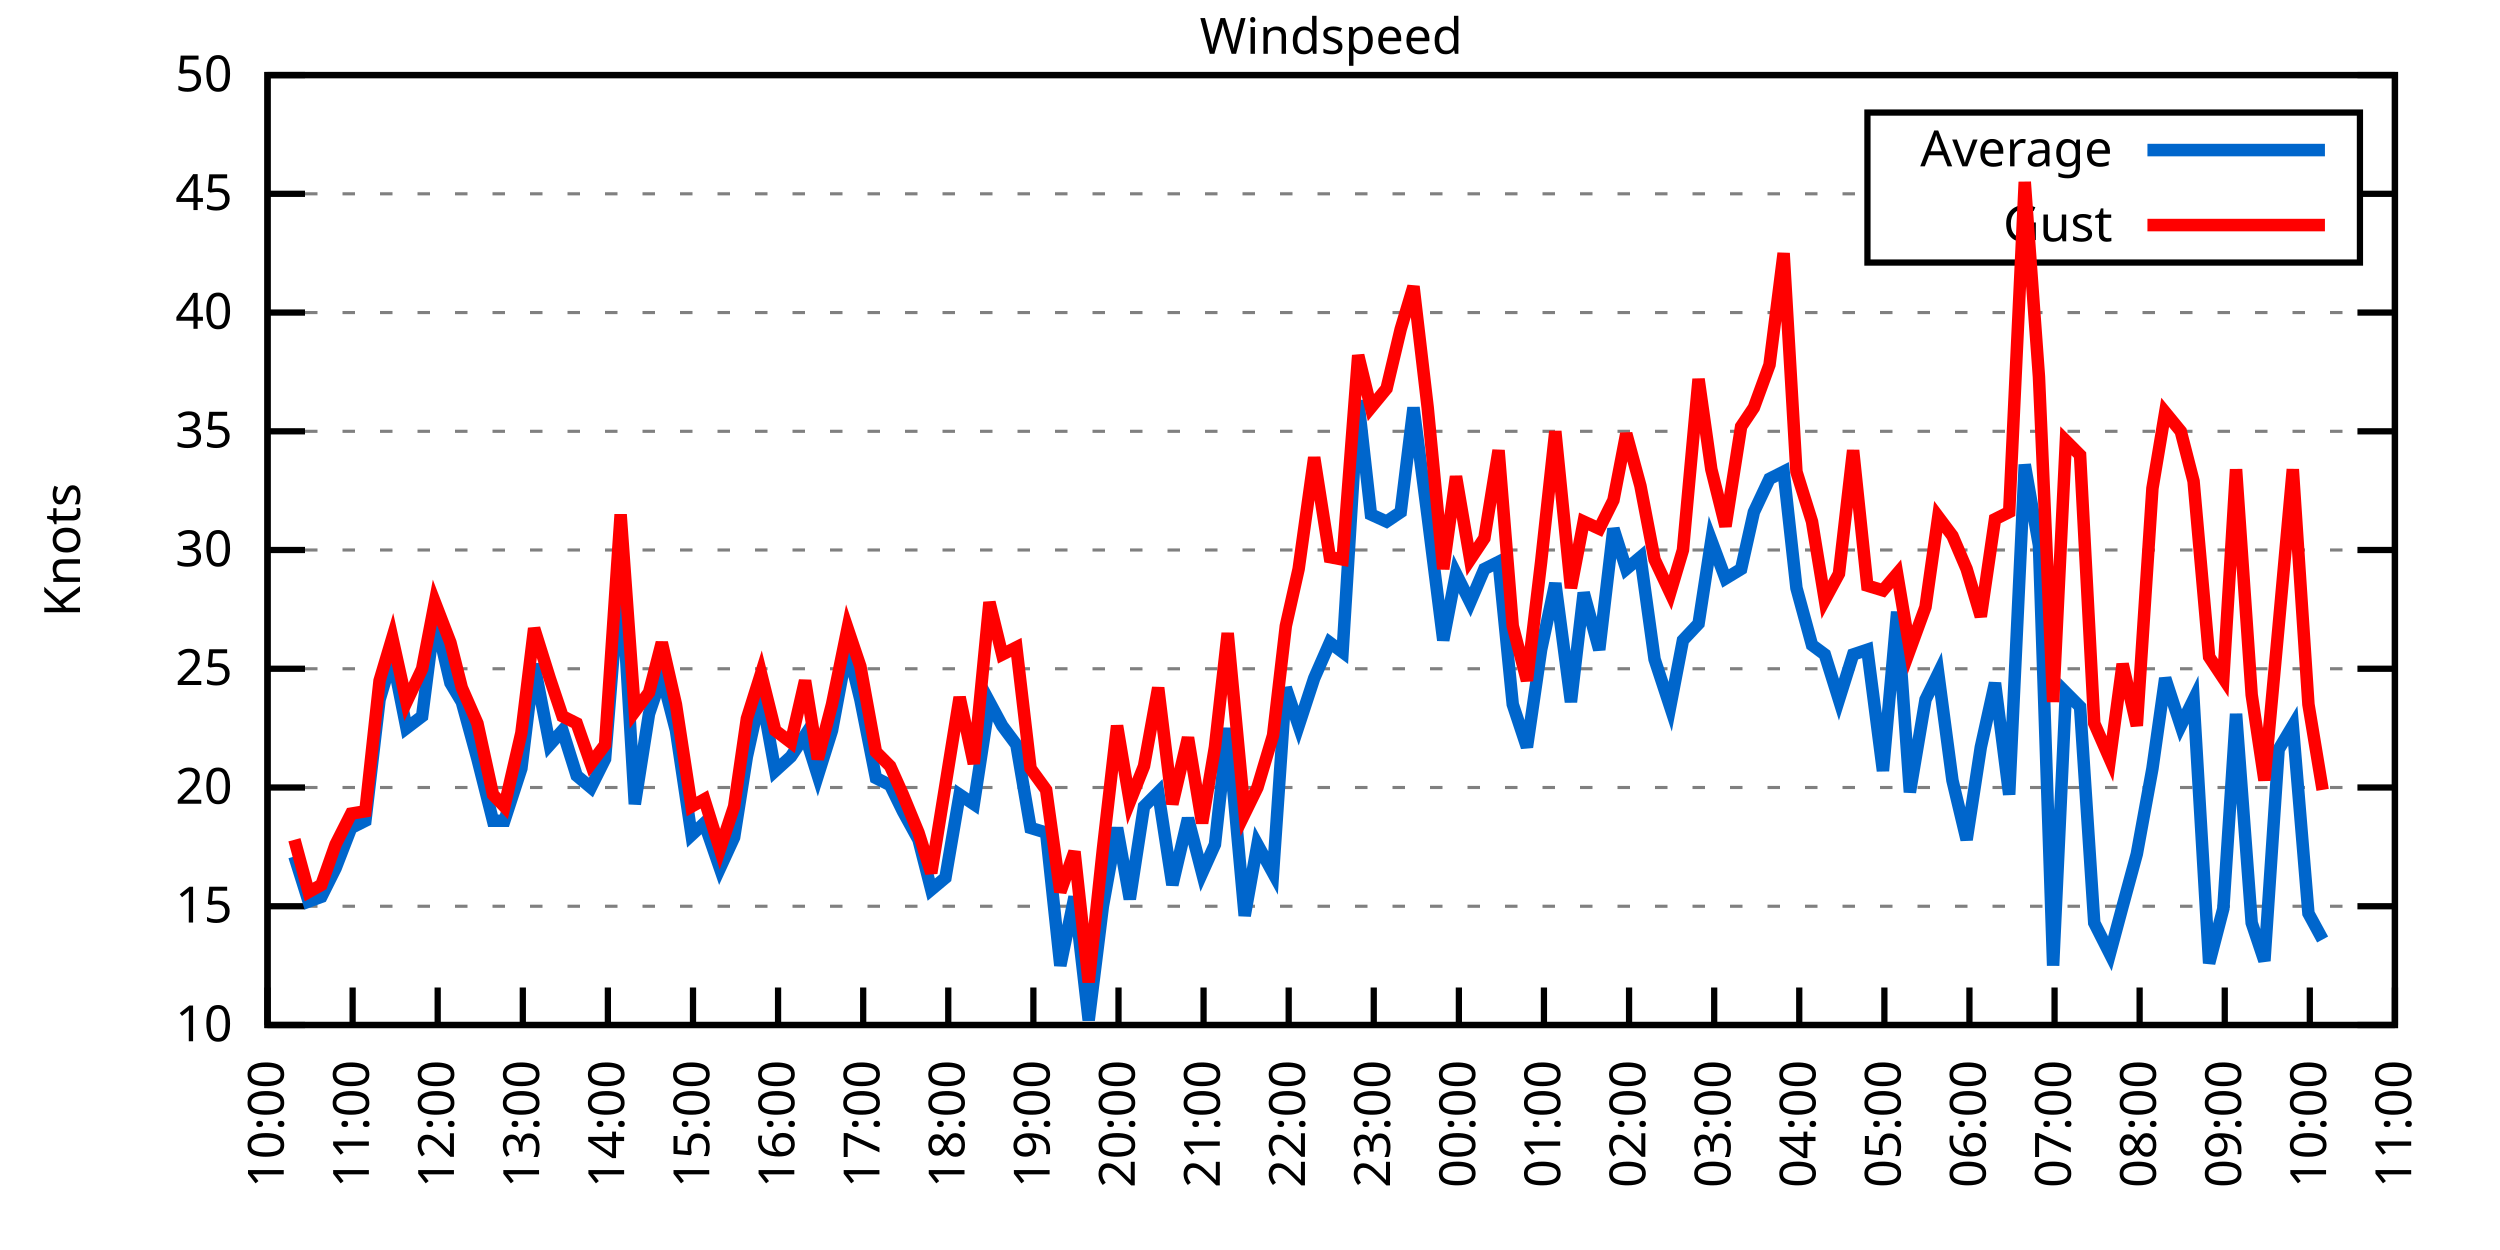
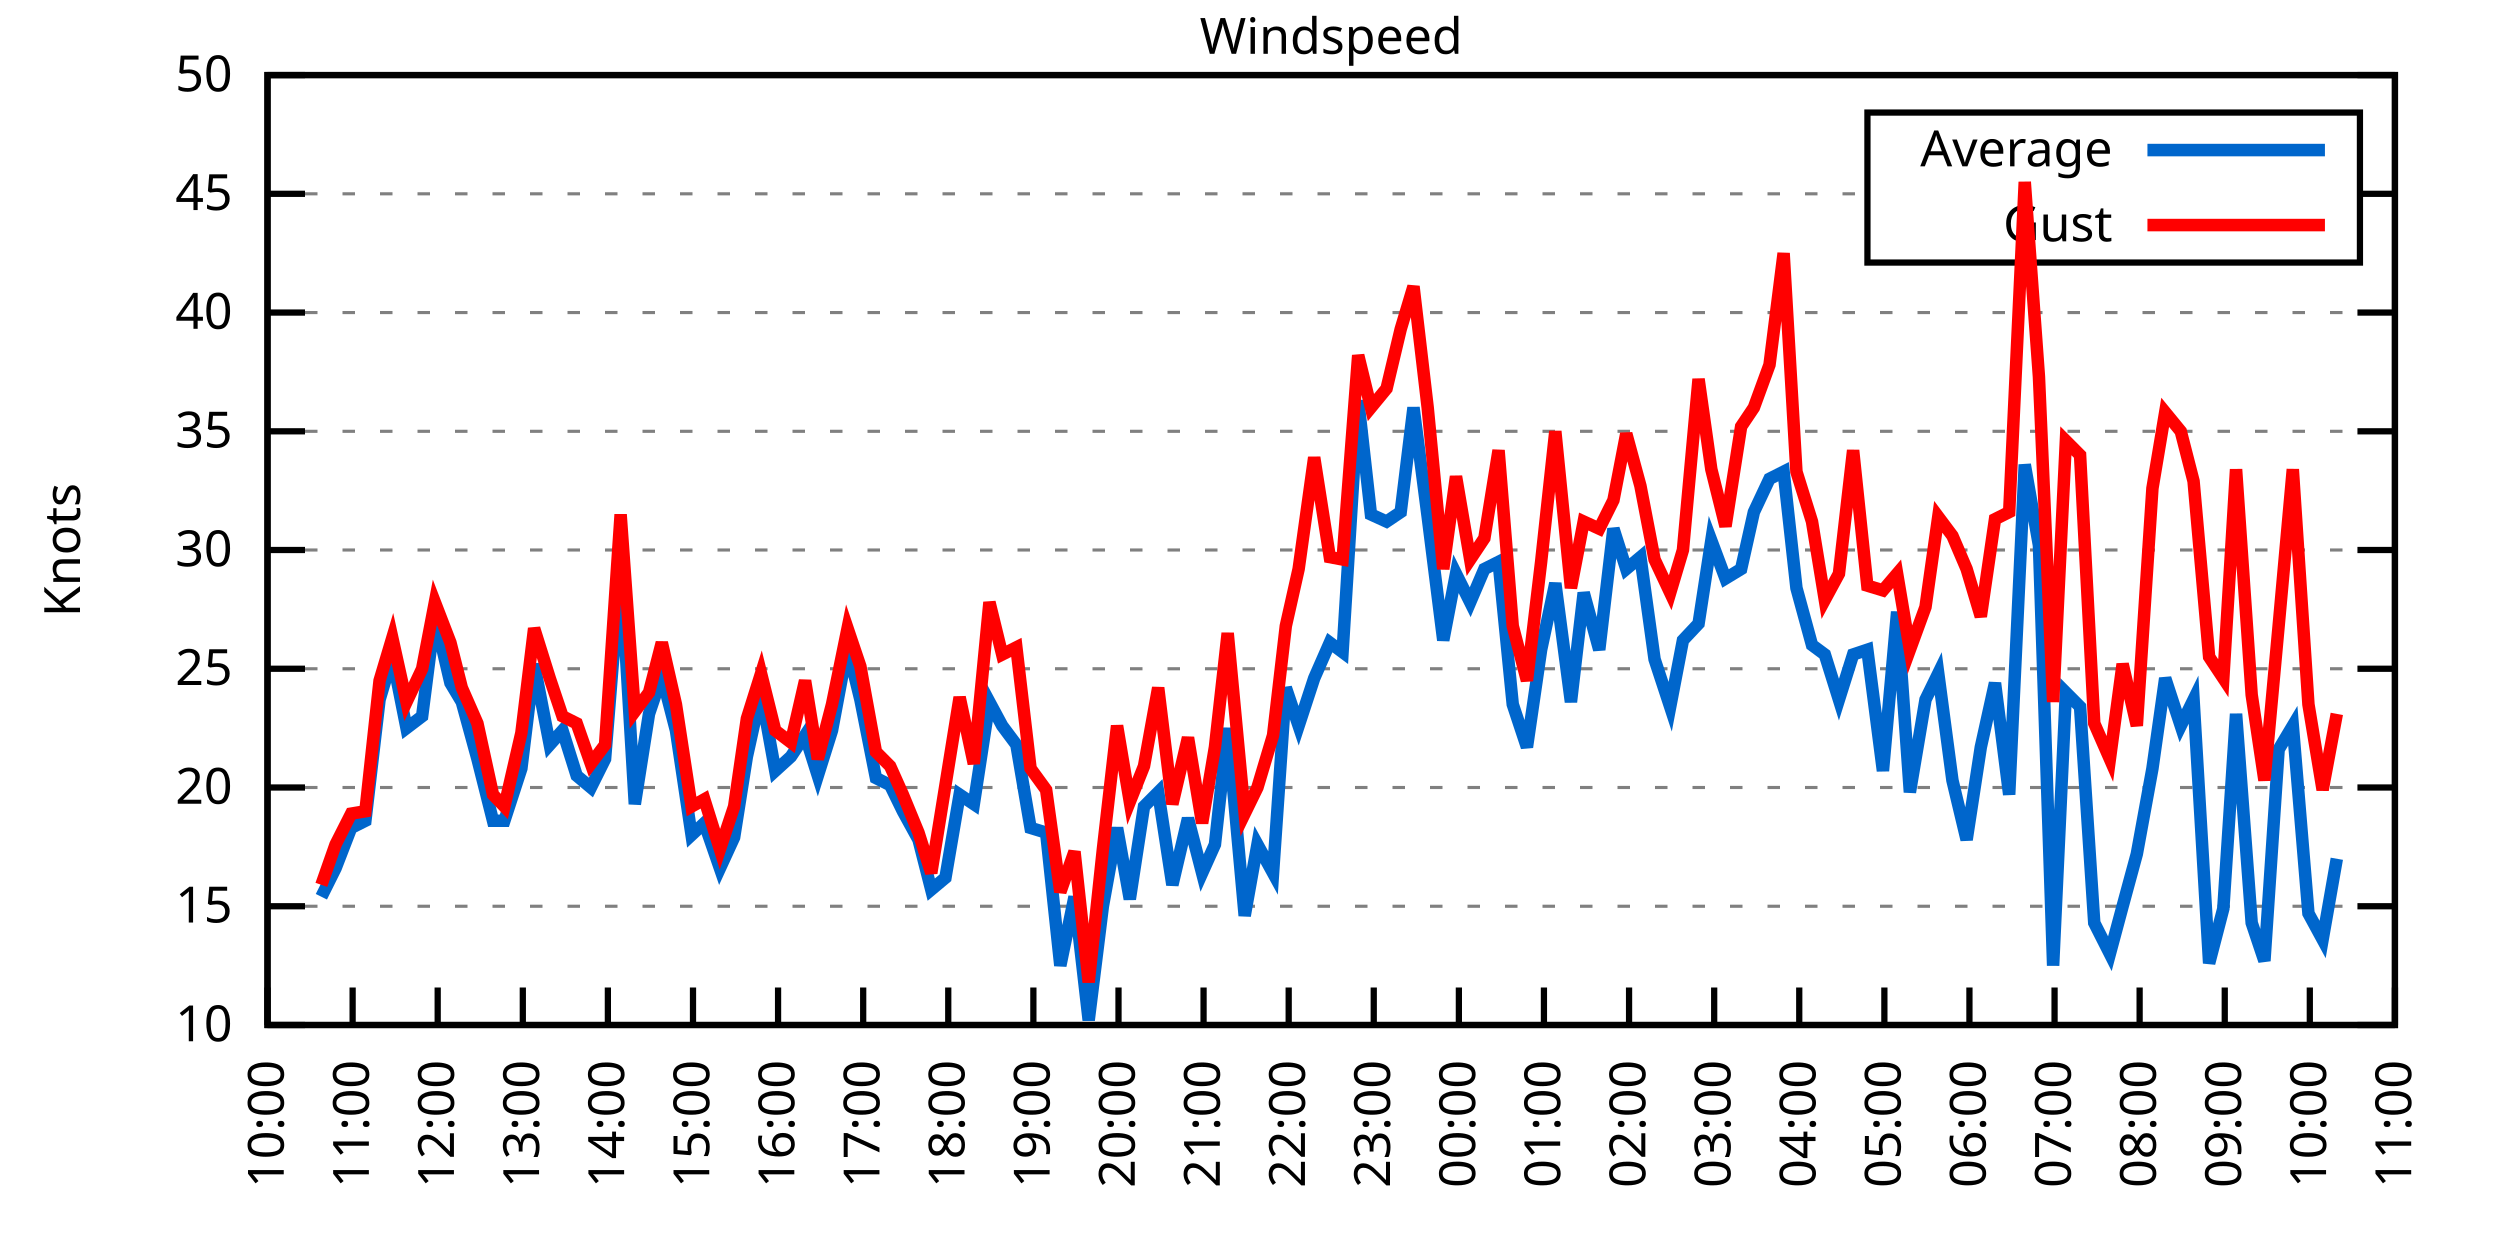
<svg xmlns="http://www.w3.org/2000/svg" xmlns:xlink="http://www.w3.org/1999/xlink" width="400" height="200" viewBox="0 0 400 200">
  <g id="gnuplot_canvas">
    <rect x="0" y="0" width="400" height="200" fill="none" />
    <defs>
      <circle id="gpDot" r="0.5" stroke-width="0.5" stroke="currentColor" />
      <path id="gpPt0" stroke-width="0.333" stroke="currentColor" d="M-1,0 h2 M0,-1 v2" />
      <path id="gpPt1" stroke-width="0.333" stroke="currentColor" d="M-1,-1 L1,1 M1,-1 L-1,1" />
      <path id="gpPt2" stroke-width="0.333" stroke="currentColor" d="M-1,0 L1,0 M0,-1 L0,1 M-1,-1 L1,1 M-1,1 L1,-1" />
      <rect id="gpPt3" stroke-width="0.333" stroke="currentColor" x="-1" y="-1" width="2" height="2" />
      <rect id="gpPt4" stroke-width="0.333" stroke="currentColor" fill="currentColor" x="-1" y="-1" width="2" height="2" />
      <circle id="gpPt5" stroke-width="0.333" stroke="currentColor" cx="0" cy="0" r="1" />
      <use xlink:href="#gpPt5" id="gpPt6" fill="currentColor" stroke="none" />
      <path id="gpPt7" stroke-width="0.333" stroke="currentColor" d="M0,-1.33 L-1.33,0.67 L1.33,0.67 z" />
      <use xlink:href="#gpPt7" id="gpPt8" fill="currentColor" stroke="none" />
      <use xlink:href="#gpPt7" id="gpPt9" stroke="currentColor" transform="rotate(180)" />
      <use xlink:href="#gpPt9" id="gpPt10" fill="currentColor" stroke="none" />
      <use xlink:href="#gpPt3" id="gpPt11" stroke="currentColor" transform="rotate(45)" />
      <use xlink:href="#gpPt11" id="gpPt12" fill="currentColor" stroke="none" />
      <path id="gpPt13" stroke-width="0.333" stroke="currentColor" d="M0,1.330 L1.265,0.411 L0.782,-1.067 L-0.782,-1.076 L-1.265,0.411 z" />
      <use xlink:href="#gpPt13" id="gpPt14" fill="currentColor" stroke="none" />
      <filter id="textbox" filterUnits="objectBoundingBox" x="0" y="0" height="1" width="1">
        <feFlood flood-color="white" flood-opacity="1" result="bgnd" />
        <feComposite in="SourceGraphic" in2="bgnd" operator="atop" />
      </filter>
      <filter id="greybox" filterUnits="objectBoundingBox" x="0" y="0" height="1" width="1">
        <feFlood flood-color="lightgrey" flood-opacity="1" result="grey" />
        <feComposite in="SourceGraphic" in2="grey" operator="atop" />
      </filter>
    </defs>
    <g fill="none" color="white" stroke="currentColor" stroke-width="1.00" stroke-linecap="butt" stroke-linejoin="miter">
</g>
    <g fill="none" color="black" stroke="currentColor" stroke-width="1.00" stroke-linecap="butt" stroke-linejoin="miter">
      <g stroke="none" shape-rendering="crispEdges">
        <polygon fill="rgb(255, 255, 255)" points="42.80,164.00 383.18,164.00 383.18,12.02 42.80,12.02 " />
      </g>
    </g>
    <g fill="none" color="black" stroke="currentColor" stroke-width="1.00" stroke-linecap="butt" stroke-linejoin="miter">
</g>
    <g fill="none" color="black" stroke="black" stroke-width="0.50" stroke-linecap="butt" stroke-linejoin="miter">
</g>
    <g fill="none" color="gray" stroke="currentColor" stroke-width="0.50" stroke-linecap="butt" stroke-linejoin="miter">
      <path stroke="gray" stroke-dasharray="2,4" class="gridline" d="M42.80,164.00 L383.19,164.00  " />
    </g>
    <g fill="none" color="gray" stroke="gray" stroke-width="1.00" stroke-linecap="butt" stroke-linejoin="miter">
</g>
    <g fill="none" color="black" stroke="currentColor" stroke-width="1.00" stroke-linecap="butt" stroke-linejoin="miter">
      <path stroke="black" d="M42.80,164.00 L48.80,164.00 M383.19,164.00 L377.19,164.00  " />
      <g transform="translate(37.20,166.60)" stroke="none" fill="black" font-family="Sans" font-size="8.00" text-anchor="end">
        <text>
          <tspan font-family="Sans"> 10</tspan>
        </text>
      </g>
    </g>
    <g fill="none" color="black" stroke="currentColor" stroke-width="1.00" stroke-linecap="butt" stroke-linejoin="miter">
</g>
    <g fill="none" color="black" stroke="black" stroke-width="0.50" stroke-linecap="butt" stroke-linejoin="miter">
</g>
    <g fill="none" color="gray" stroke="currentColor" stroke-width="0.50" stroke-linecap="butt" stroke-linejoin="miter">
      <path stroke="gray" stroke-dasharray="2,4" class="gridline" d="M42.80,145.00 L383.19,145.00  " />
    </g>
    <g fill="none" color="gray" stroke="gray" stroke-width="1.00" stroke-linecap="butt" stroke-linejoin="miter">
</g>
    <g fill="none" color="black" stroke="currentColor" stroke-width="1.00" stroke-linecap="butt" stroke-linejoin="miter">
      <path stroke="black" d="M42.80,145.00 L48.80,145.00 M383.19,145.00 L377.19,145.00  " />
      <g transform="translate(37.20,147.60)" stroke="none" fill="black" font-family="Sans" font-size="8.00" text-anchor="end">
        <text>
          <tspan font-family="Sans"> 15</tspan>
        </text>
      </g>
    </g>
    <g fill="none" color="black" stroke="currentColor" stroke-width="1.00" stroke-linecap="butt" stroke-linejoin="miter">
</g>
    <g fill="none" color="black" stroke="black" stroke-width="0.50" stroke-linecap="butt" stroke-linejoin="miter">
</g>
    <g fill="none" color="gray" stroke="currentColor" stroke-width="0.50" stroke-linecap="butt" stroke-linejoin="miter">
      <path stroke="gray" stroke-dasharray="2,4" class="gridline" d="M42.80,126.00 L383.19,126.00  " />
    </g>
    <g fill="none" color="gray" stroke="gray" stroke-width="1.00" stroke-linecap="butt" stroke-linejoin="miter">
</g>
    <g fill="none" color="black" stroke="currentColor" stroke-width="1.00" stroke-linecap="butt" stroke-linejoin="miter">
      <path stroke="black" d="M42.80,126.00 L48.80,126.00 M383.19,126.00 L377.19,126.00  " />
      <g transform="translate(37.20,128.60)" stroke="none" fill="black" font-family="Sans" font-size="8.00" text-anchor="end">
        <text>
          <tspan font-family="Sans"> 20</tspan>
        </text>
      </g>
    </g>
    <g fill="none" color="black" stroke="currentColor" stroke-width="1.00" stroke-linecap="butt" stroke-linejoin="miter">
</g>
    <g fill="none" color="black" stroke="black" stroke-width="0.50" stroke-linecap="butt" stroke-linejoin="miter">
</g>
    <g fill="none" color="gray" stroke="currentColor" stroke-width="0.50" stroke-linecap="butt" stroke-linejoin="miter">
      <path stroke="gray" stroke-dasharray="2,4" class="gridline" d="M42.80,107.00 L383.19,107.00  " />
    </g>
    <g fill="none" color="gray" stroke="gray" stroke-width="1.00" stroke-linecap="butt" stroke-linejoin="miter">
</g>
    <g fill="none" color="black" stroke="currentColor" stroke-width="1.00" stroke-linecap="butt" stroke-linejoin="miter">
      <path stroke="black" d="M42.80,107.00 L48.80,107.00 M383.19,107.00 L377.19,107.00  " />
      <g transform="translate(37.20,109.60)" stroke="none" fill="black" font-family="Sans" font-size="8.00" text-anchor="end">
        <text>
          <tspan font-family="Sans"> 25</tspan>
        </text>
      </g>
    </g>
    <g fill="none" color="black" stroke="currentColor" stroke-width="1.00" stroke-linecap="butt" stroke-linejoin="miter">
</g>
    <g fill="none" color="black" stroke="black" stroke-width="0.50" stroke-linecap="butt" stroke-linejoin="miter">
</g>
    <g fill="none" color="gray" stroke="currentColor" stroke-width="0.50" stroke-linecap="butt" stroke-linejoin="miter">
      <path stroke="gray" stroke-dasharray="2,4" class="gridline" d="M42.80,88.00 L383.19,88.00  " />
    </g>
    <g fill="none" color="gray" stroke="gray" stroke-width="1.00" stroke-linecap="butt" stroke-linejoin="miter">
</g>
    <g fill="none" color="black" stroke="currentColor" stroke-width="1.00" stroke-linecap="butt" stroke-linejoin="miter">
      <path stroke="black" d="M42.80,88.00 L48.80,88.00 M383.19,88.00 L377.19,88.00  " />
      <g transform="translate(37.20,90.60)" stroke="none" fill="black" font-family="Sans" font-size="8.00" text-anchor="end">
        <text>
          <tspan font-family="Sans"> 30</tspan>
        </text>
      </g>
    </g>
    <g fill="none" color="black" stroke="currentColor" stroke-width="1.00" stroke-linecap="butt" stroke-linejoin="miter">
</g>
    <g fill="none" color="black" stroke="black" stroke-width="0.50" stroke-linecap="butt" stroke-linejoin="miter">
</g>
    <g fill="none" color="gray" stroke="currentColor" stroke-width="0.50" stroke-linecap="butt" stroke-linejoin="miter">
      <path stroke="gray" stroke-dasharray="2,4" class="gridline" d="M42.80,69.01 L383.19,69.01  " />
    </g>
    <g fill="none" color="gray" stroke="gray" stroke-width="1.00" stroke-linecap="butt" stroke-linejoin="miter">
</g>
    <g fill="none" color="black" stroke="currentColor" stroke-width="1.00" stroke-linecap="butt" stroke-linejoin="miter">
      <path stroke="black" d="M42.80,69.01 L48.80,69.01 M383.19,69.01 L377.19,69.01  " />
      <g transform="translate(37.20,71.61)" stroke="none" fill="black" font-family="Sans" font-size="8.00" text-anchor="end">
        <text>
          <tspan font-family="Sans"> 35</tspan>
        </text>
      </g>
    </g>
    <g fill="none" color="black" stroke="currentColor" stroke-width="1.00" stroke-linecap="butt" stroke-linejoin="miter">
</g>
    <g fill="none" color="black" stroke="black" stroke-width="0.50" stroke-linecap="butt" stroke-linejoin="miter">
</g>
    <g fill="none" color="gray" stroke="currentColor" stroke-width="0.50" stroke-linecap="butt" stroke-linejoin="miter">
      <path stroke="gray" stroke-dasharray="2,4" class="gridline" d="M42.80,50.01 L383.19,50.01  " />
    </g>
    <g fill="none" color="gray" stroke="gray" stroke-width="1.00" stroke-linecap="butt" stroke-linejoin="miter">
</g>
    <g fill="none" color="black" stroke="currentColor" stroke-width="1.00" stroke-linecap="butt" stroke-linejoin="miter">
      <path stroke="black" d="M42.80,50.01 L48.80,50.01 M383.19,50.01 L377.19,50.01  " />
      <g transform="translate(37.20,52.61)" stroke="none" fill="black" font-family="Sans" font-size="8.00" text-anchor="end">
        <text>
          <tspan font-family="Sans"> 40</tspan>
        </text>
      </g>
    </g>
    <g fill="none" color="black" stroke="currentColor" stroke-width="1.00" stroke-linecap="butt" stroke-linejoin="miter">
</g>
    <g fill="none" color="black" stroke="black" stroke-width="0.50" stroke-linecap="butt" stroke-linejoin="miter">
</g>
    <g fill="none" color="gray" stroke="currentColor" stroke-width="0.50" stroke-linecap="butt" stroke-linejoin="miter">
      <path stroke="gray" stroke-dasharray="2,4" class="gridline" d="M42.80,31.01 L298.79,31.01 M377.59,31.01 L383.19,31.01  " />
    </g>
    <g fill="none" color="gray" stroke="gray" stroke-width="1.00" stroke-linecap="butt" stroke-linejoin="miter">
</g>
    <g fill="none" color="black" stroke="currentColor" stroke-width="1.00" stroke-linecap="butt" stroke-linejoin="miter">
      <path stroke="black" d="M42.80,31.01 L48.80,31.01 M383.19,31.01 L377.19,31.01  " />
      <g transform="translate(37.20,33.61)" stroke="none" fill="black" font-family="Sans" font-size="8.00" text-anchor="end">
        <text>
          <tspan font-family="Sans"> 45</tspan>
        </text>
      </g>
    </g>
    <g fill="none" color="black" stroke="currentColor" stroke-width="1.00" stroke-linecap="butt" stroke-linejoin="miter">
</g>
    <g fill="none" color="black" stroke="black" stroke-width="0.50" stroke-linecap="butt" stroke-linejoin="miter">
</g>
    <g fill="none" color="gray" stroke="currentColor" stroke-width="0.50" stroke-linecap="butt" stroke-linejoin="miter">
      <path stroke="gray" stroke-dasharray="2,4" class="gridline" d="M42.80,12.01 L383.19,12.01  " />
    </g>
    <g fill="none" color="gray" stroke="gray" stroke-width="1.00" stroke-linecap="butt" stroke-linejoin="miter">
</g>
    <g fill="none" color="black" stroke="currentColor" stroke-width="1.00" stroke-linecap="butt" stroke-linejoin="miter">
      <path stroke="black" d="M42.80,12.01 L48.80,12.01 M383.19,12.01 L377.19,12.01  " />
      <g transform="translate(37.20,14.61)" stroke="none" fill="black" font-family="Sans" font-size="8.00" text-anchor="end">
        <text>
          <tspan font-family="Sans"> 50</tspan>
        </text>
      </g>
    </g>
    <g fill="none" color="black" stroke="currentColor" stroke-width="1.00" stroke-linecap="butt" stroke-linejoin="miter">
      <path stroke="black" d="M42.80,164.00 L42.80,158.00  " />
      <g transform="translate(45.40,169.60) rotate(270.00)" stroke="none" fill="black" font-family="Sans" font-size="8.00" text-anchor="end">
        <text>
          <tspan font-family="Sans">10:00</tspan>
        </text>
      </g>
    </g>
    <g fill="none" color="black" stroke="currentColor" stroke-width="1.00" stroke-linecap="butt" stroke-linejoin="miter">
      <path stroke="black" d="M56.42,164.00 L56.42,158.00  " />
      <g transform="translate(59.02,169.60) rotate(270.00)" stroke="none" fill="black" font-family="Sans" font-size="8.00" text-anchor="end">
        <text>
          <tspan font-family="Sans">11:00</tspan>
        </text>
      </g>
    </g>
    <g fill="none" color="black" stroke="currentColor" stroke-width="1.00" stroke-linecap="butt" stroke-linejoin="miter">
      <path stroke="black" d="M70.03,164.00 L70.03,158.00  " />
      <g transform="translate(72.63,169.60) rotate(270.00)" stroke="none" fill="black" font-family="Sans" font-size="8.00" text-anchor="end">
        <text>
          <tspan font-family="Sans">12:00</tspan>
        </text>
      </g>
    </g>
    <g fill="none" color="black" stroke="currentColor" stroke-width="1.00" stroke-linecap="butt" stroke-linejoin="miter">
      <path stroke="black" d="M83.65,164.00 L83.65,158.00  " />
      <g transform="translate(86.25,169.60) rotate(270.00)" stroke="none" fill="black" font-family="Sans" font-size="8.00" text-anchor="end">
        <text>
          <tspan font-family="Sans">13:00</tspan>
        </text>
      </g>
    </g>
    <g fill="none" color="black" stroke="currentColor" stroke-width="1.00" stroke-linecap="butt" stroke-linejoin="miter">
      <path stroke="black" d="M97.26,164.00 L97.26,158.00  " />
      <g transform="translate(99.86,169.60) rotate(270.00)" stroke="none" fill="black" font-family="Sans" font-size="8.00" text-anchor="end">
        <text>
          <tspan font-family="Sans">14:00</tspan>
        </text>
      </g>
    </g>
    <g fill="none" color="black" stroke="currentColor" stroke-width="1.00" stroke-linecap="butt" stroke-linejoin="miter">
      <path stroke="black" d="M110.88,164.00 L110.88,158.00  " />
      <g transform="translate(113.48,169.60) rotate(270.00)" stroke="none" fill="black" font-family="Sans" font-size="8.00" text-anchor="end">
        <text>
          <tspan font-family="Sans">15:00</tspan>
        </text>
      </g>
    </g>
    <g fill="none" color="black" stroke="currentColor" stroke-width="1.00" stroke-linecap="butt" stroke-linejoin="miter">
      <path stroke="black" d="M124.49,164.00 L124.49,158.00  " />
      <g transform="translate(127.09,169.60) rotate(270.00)" stroke="none" fill="black" font-family="Sans" font-size="8.00" text-anchor="end">
        <text>
          <tspan font-family="Sans">16:00</tspan>
        </text>
      </g>
    </g>
    <g fill="none" color="black" stroke="currentColor" stroke-width="1.00" stroke-linecap="butt" stroke-linejoin="miter">
      <path stroke="black" d="M138.11,164.00 L138.11,158.00  " />
      <g transform="translate(140.71,169.60) rotate(270.00)" stroke="none" fill="black" font-family="Sans" font-size="8.00" text-anchor="end">
        <text>
          <tspan font-family="Sans">17:00</tspan>
        </text>
      </g>
    </g>
    <g fill="none" color="black" stroke="currentColor" stroke-width="1.00" stroke-linecap="butt" stroke-linejoin="miter">
      <path stroke="black" d="M151.72,164.00 L151.72,158.00  " />
      <g transform="translate(154.32,169.60) rotate(270.00)" stroke="none" fill="black" font-family="Sans" font-size="8.00" text-anchor="end">
        <text>
          <tspan font-family="Sans">18:00</tspan>
        </text>
      </g>
    </g>
    <g fill="none" color="black" stroke="currentColor" stroke-width="1.00" stroke-linecap="butt" stroke-linejoin="miter">
      <path stroke="black" d="M165.34,164.00 L165.34,158.00  " />
      <g transform="translate(167.94,169.60) rotate(270.00)" stroke="none" fill="black" font-family="Sans" font-size="8.00" text-anchor="end">
        <text>
          <tspan font-family="Sans">19:00</tspan>
        </text>
      </g>
    </g>
    <g fill="none" color="black" stroke="currentColor" stroke-width="1.00" stroke-linecap="butt" stroke-linejoin="miter">
      <path stroke="black" d="M178.96,164.00 L178.96,158.00  " />
      <g transform="translate(181.56,169.60) rotate(270.00)" stroke="none" fill="black" font-family="Sans" font-size="8.00" text-anchor="end">
        <text>
          <tspan font-family="Sans">20:00</tspan>
        </text>
      </g>
    </g>
    <g fill="none" color="black" stroke="currentColor" stroke-width="1.00" stroke-linecap="butt" stroke-linejoin="miter">
      <path stroke="black" d="M192.57,164.00 L192.57,158.00  " />
      <g transform="translate(195.17,169.60) rotate(270.00)" stroke="none" fill="black" font-family="Sans" font-size="8.00" text-anchor="end">
        <text>
          <tspan font-family="Sans">21:00</tspan>
        </text>
      </g>
    </g>
    <g fill="none" color="black" stroke="currentColor" stroke-width="1.00" stroke-linecap="butt" stroke-linejoin="miter">
      <path stroke="black" d="M206.19,164.00 L206.19,158.00  " />
      <g transform="translate(208.79,169.60) rotate(270.00)" stroke="none" fill="black" font-family="Sans" font-size="8.00" text-anchor="end">
        <text>
          <tspan font-family="Sans">22:00</tspan>
        </text>
      </g>
    </g>
    <g fill="none" color="black" stroke="currentColor" stroke-width="1.00" stroke-linecap="butt" stroke-linejoin="miter">
      <path stroke="black" d="M219.80,164.00 L219.80,158.00  " />
      <g transform="translate(222.40,169.60) rotate(270.00)" stroke="none" fill="black" font-family="Sans" font-size="8.00" text-anchor="end">
        <text>
          <tspan font-family="Sans">23:00</tspan>
        </text>
      </g>
    </g>
    <g fill="none" color="black" stroke="currentColor" stroke-width="1.00" stroke-linecap="butt" stroke-linejoin="miter">
      <path stroke="black" d="M233.42,164.00 L233.42,158.00  " />
      <g transform="translate(236.02,169.60) rotate(270.00)" stroke="none" fill="black" font-family="Sans" font-size="8.00" text-anchor="end">
        <text>
          <tspan font-family="Sans">00:00</tspan>
        </text>
      </g>
    </g>
    <g fill="none" color="black" stroke="currentColor" stroke-width="1.00" stroke-linecap="butt" stroke-linejoin="miter">
      <path stroke="black" d="M247.03,164.00 L247.03,158.00  " />
      <g transform="translate(249.63,169.60) rotate(270.00)" stroke="none" fill="black" font-family="Sans" font-size="8.00" text-anchor="end">
        <text>
          <tspan font-family="Sans">01:00</tspan>
        </text>
      </g>
    </g>
    <g fill="none" color="black" stroke="currentColor" stroke-width="1.00" stroke-linecap="butt" stroke-linejoin="miter">
      <path stroke="black" d="M260.65,164.00 L260.65,158.00  " />
      <g transform="translate(263.25,169.60) rotate(270.00)" stroke="none" fill="black" font-family="Sans" font-size="8.00" text-anchor="end">
        <text>
          <tspan font-family="Sans">02:00</tspan>
        </text>
      </g>
    </g>
    <g fill="none" color="black" stroke="currentColor" stroke-width="1.00" stroke-linecap="butt" stroke-linejoin="miter">
      <path stroke="black" d="M274.27,164.00 L274.27,158.00  " />
      <g transform="translate(276.87,169.60) rotate(270.00)" stroke="none" fill="black" font-family="Sans" font-size="8.00" text-anchor="end">
        <text>
          <tspan font-family="Sans">03:00</tspan>
        </text>
      </g>
    </g>
    <g fill="none" color="black" stroke="currentColor" stroke-width="1.00" stroke-linecap="butt" stroke-linejoin="miter">
      <path stroke="black" d="M287.88,164.00 L287.88,158.00  " />
      <g transform="translate(290.48,169.60) rotate(270.00)" stroke="none" fill="black" font-family="Sans" font-size="8.00" text-anchor="end">
        <text>
          <tspan font-family="Sans">04:00</tspan>
        </text>
      </g>
    </g>
    <g fill="none" color="black" stroke="currentColor" stroke-width="1.00" stroke-linecap="butt" stroke-linejoin="miter">
      <path stroke="black" d="M301.50,164.00 L301.50,158.00  " />
      <g transform="translate(304.10,169.60) rotate(270.00)" stroke="none" fill="black" font-family="Sans" font-size="8.00" text-anchor="end">
        <text>
          <tspan font-family="Sans">05:00</tspan>
        </text>
      </g>
    </g>
    <g fill="none" color="black" stroke="currentColor" stroke-width="1.00" stroke-linecap="butt" stroke-linejoin="miter">
      <path stroke="black" d="M315.11,164.00 L315.11,158.00  " />
      <g transform="translate(317.71,169.60) rotate(270.00)" stroke="none" fill="black" font-family="Sans" font-size="8.00" text-anchor="end">
        <text>
          <tspan font-family="Sans">06:00</tspan>
        </text>
      </g>
    </g>
    <g fill="none" color="black" stroke="currentColor" stroke-width="1.00" stroke-linecap="butt" stroke-linejoin="miter">
      <path stroke="black" d="M328.73,164.00 L328.73,158.00  " />
      <g transform="translate(331.33,169.60) rotate(270.00)" stroke="none" fill="black" font-family="Sans" font-size="8.00" text-anchor="end">
        <text>
          <tspan font-family="Sans">07:00</tspan>
        </text>
      </g>
    </g>
    <g fill="none" color="black" stroke="currentColor" stroke-width="1.00" stroke-linecap="butt" stroke-linejoin="miter">
      <path stroke="black" d="M342.34,164.00 L342.34,158.00  " />
      <g transform="translate(344.94,169.60) rotate(270.00)" stroke="none" fill="black" font-family="Sans" font-size="8.00" text-anchor="end">
        <text>
          <tspan font-family="Sans">08:00</tspan>
        </text>
      </g>
    </g>
    <g fill="none" color="black" stroke="currentColor" stroke-width="1.00" stroke-linecap="butt" stroke-linejoin="miter">
      <path stroke="black" d="M355.96,164.00 L355.96,158.00  " />
      <g transform="translate(358.56,169.60) rotate(270.00)" stroke="none" fill="black" font-family="Sans" font-size="8.00" text-anchor="end">
        <text>
          <tspan font-family="Sans">09:00</tspan>
        </text>
      </g>
    </g>
    <g fill="none" color="black" stroke="currentColor" stroke-width="1.00" stroke-linecap="butt" stroke-linejoin="miter">
      <path stroke="black" d="M369.57,164.00 L369.57,158.00  " />
      <g transform="translate(372.17,169.60) rotate(270.00)" stroke="none" fill="black" font-family="Sans" font-size="8.00" text-anchor="end">
        <text>
          <tspan font-family="Sans">10:00</tspan>
        </text>
      </g>
    </g>
    <g fill="none" color="black" stroke="currentColor" stroke-width="1.00" stroke-linecap="butt" stroke-linejoin="miter">
      <path stroke="black" d="M383.19,164.00 L383.19,158.00  " />
      <g transform="translate(385.79,169.60) rotate(270.00)" stroke="none" fill="black" font-family="Sans" font-size="8.00" text-anchor="end">
        <text>
          <tspan font-family="Sans">11:00</tspan>
        </text>
      </g>
    </g>
    <g fill="none" color="black" stroke="currentColor" stroke-width="1.00" stroke-linecap="butt" stroke-linejoin="miter">
</g>
    <g fill="none" color="black" stroke="currentColor" stroke-width="1.00" stroke-linecap="butt" stroke-linejoin="miter">
      <path stroke="black" d="M42.80,12.01 L42.80,164.00 L383.19,164.00 L383.19,12.01 L42.80,12.01 Z  " />
    </g>
    <g fill="none" color="black" stroke="currentColor" stroke-width="1.00" stroke-linecap="butt" stroke-linejoin="miter">
</g>
    <g fill="none" color="black" stroke="currentColor" stroke-width="1.00" stroke-linecap="butt" stroke-linejoin="miter">
      <path stroke="black" d="M298.79,42.01 L298.79,18.01 L377.59,18.01 L377.59,42.01 L298.79,42.01 Z  " />
    </g>
    <g id="Windspeed_plot_1">
      <g fill="none" color="white" stroke="black" stroke-width="2.00" stroke-linecap="butt" stroke-linejoin="miter">
</g>
      <g fill="none" color="black" stroke="currentColor" stroke-width="2.00" stroke-linecap="butt" stroke-linejoin="miter">
        <g transform="translate(337.99,26.61)" stroke="none" fill="black" font-family="Sans" font-size="8.00" text-anchor="end">
          <text>
            <tspan font-family="Sans">Average</tspan>
          </text>
        </g>
      </g>
      <g fill="none" color="black" stroke="currentColor" stroke-width="2.00" stroke-linecap="butt" stroke-linejoin="miter">
-         <path stroke="rgb(  0, 102, 204)" d="M343.59,24.01 L371.99,24.01 M47.11,137.02 L49.38,144.24 L51.42,143.48 L53.69,138.92 L56.19,132.46 L58.46,131.32   L60.73,111.94 L62.77,105.10 L65.04,116.50 L67.54,114.60 L69.58,98.64 L72.07,109.28 L73.89,112.32 L76.39,121.44   L78.88,131.32 L80.70,131.32 L83.42,122.96 L85.46,106.24 L87.96,119.16 L90.00,116.88 L92.27,124.10 L94.54,126.00   L96.81,121.44 L99.30,90.66 L101.57,128.66 L103.84,114.22 L105.89,108.14 L108.15,116.88 L110.65,133.60 L112.69,131.70   L115.19,138.92 L117.46,133.98 L119.50,121.06 L121.77,110.80 L124.04,123.34 L126.54,121.06 L128.81,117.64 L130.85,124.10   L133.12,116.88 L135.61,103.58 L137.66,111.94 L140.15,124.48 L142.42,125.62 L144.46,129.80 L146.96,134.36 L149.00,142.34   L151.27,140.44 L153.54,127.14 L155.81,128.66 L158.31,112.32 L160.35,116.12 L162.62,119.16 L164.89,132.46 L167.38,133.22   L169.65,154.50 L171.92,143.48 L174.19,163.24 L176.46,145.00 L178.73,132.46 L180.77,143.86 L183.04,129.04 L185.31,126.76   L187.58,141.58 L190.08,130.94 L192.34,139.68 L194.39,135.12 L196.43,116.50 L199.15,146.52 L201.19,135.12 L203.69,139.68   L205.73,110.04 L207.78,116.12 L210.27,108.52 L212.77,102.82 L214.81,104.34 L217.31,64.07 L219.35,82.31 L221.85,83.45   L224.11,81.93 L226.16,65.21 L228.43,82.69 L230.92,102.44 L232.96,91.80 L235.23,96.36 L237.50,91.04 L239.77,89.90   L242.04,112.70 L244.31,119.54 L246.58,103.96 L248.85,93.32 L251.35,112.32 L253.39,94.84 L255.88,103.96 L258.15,84.59   L260.20,91.04 L262.47,89.14 L264.73,105.48 L267.23,113.08 L269.27,102.44 L271.77,99.78 L273.81,86.49 L276.08,92.56   L278.58,91.04 L280.62,81.93 L283.12,76.61 L285.38,75.47 L287.43,94.08 L289.92,103.20 L291.97,104.72 L294.23,111.94   L296.50,104.72 L298.77,103.96 L301.27,123.34 L303.54,97.88 L305.58,126.76 L308.08,111.94 L310.12,107.76 L312.39,124.86   L314.66,134.36 L316.93,119.54 L319.20,109.28 L321.47,127.14 L323.96,74.33 L326.23,87.25 L328.50,154.50 L330.54,110.80   L332.81,113.08 L335.08,147.66 L337.58,152.60 L339.62,145.00 L341.89,136.64 L344.39,122.96 L346.43,108.52 L348.92,116.12   L350.97,111.94 L353.46,154.12 L355.73,145.38 L357.77,114.22 L360.27,147.66 L362.31,153.74 L364.58,119.92 L366.85,116.12   L369.35,146.14 L371.62,150.32  " />
+         <path stroke="rgb(  0, 102, 204)" d="M343.59,24.01 L371.99,24.01 M51.42,143.48 L53.69,138.92 L56.19,132.46 L58.46,131.32 L60.73,111.94 L62.77,105.10   L65.04,116.50 L67.54,114.60 L69.58,98.64 L72.07,109.28 L73.89,112.32 L76.39,121.44 L78.88,131.32 L80.70,131.32   L83.42,122.96 L85.46,106.24 L87.96,119.16 L90.00,116.88 L92.27,124.10 L94.54,126.00 L96.81,121.44 L99.30,90.66   L101.57,128.66 L103.84,114.22 L105.89,108.14 L108.15,116.88 L110.65,133.60 L112.69,131.70 L115.19,138.92 L117.46,133.98   L119.50,121.06 L121.77,110.80 L124.04,123.34 L126.54,121.06 L128.81,117.64 L130.85,124.10 L133.12,116.88 L135.61,103.58   L137.66,111.94 L140.15,124.48 L142.42,125.62 L144.46,129.80 L146.96,134.36 L149.00,142.34 L151.27,140.44 L153.54,127.14   L155.81,128.66 L158.31,112.32 L160.35,116.12 L162.62,119.16 L164.89,132.46 L167.38,133.22 L169.65,154.50 L171.92,143.48   L174.19,163.24 L176.46,145.00 L178.73,132.46 L180.77,143.86 L183.04,129.04 L185.31,126.76 L187.58,141.58 L190.08,130.94   L192.34,139.68 L194.39,135.12 L196.43,116.50 L199.15,146.52 L201.19,135.12 L203.69,139.68 L205.73,110.04 L207.78,116.12   L210.27,108.52 L212.77,102.82 L214.81,104.34 L217.31,64.07 L219.35,82.31 L221.85,83.45 L224.11,81.93 L226.16,65.21   L228.43,82.69 L230.92,102.44 L232.96,91.80 L235.23,96.36 L237.50,91.04 L239.77,89.90 L242.04,112.70 L244.31,119.54   L246.58,103.96 L248.85,93.32 L251.35,112.32 L253.39,94.84 L255.88,103.96 L258.15,84.59 L260.20,91.04 L262.47,89.14   L264.73,105.48 L267.23,113.08 L269.27,102.44 L271.77,99.78 L273.81,86.49 L276.08,92.56 L278.58,91.04 L280.62,81.93   L283.12,76.61 L285.38,75.47 L287.43,94.08 L289.92,103.20 L291.97,104.72 L294.23,111.94 L296.50,104.72 L298.77,103.96   L301.27,123.34 L303.54,97.88 L305.58,126.76 L308.08,111.94 L310.12,107.76 L312.39,124.86 L314.66,134.36 L316.93,119.54   L319.20,109.28 L321.47,127.14 L323.96,74.33 L326.23,87.25 L328.50,154.50 L330.54,110.80 L332.81,113.08 L335.08,147.66   L337.58,152.60 L339.62,145.00 L341.89,136.64 L344.39,122.96 L346.43,108.52 L348.92,116.12 L350.97,111.94 L353.46,154.12   L355.73,145.38 L357.77,114.22 L360.27,147.66 L362.31,153.74 L364.58,119.92 L366.85,116.12 L369.35,146.14 L371.62,150.32   L373.89,137.40  " />
      </g>
    </g>
    <g id="Windspeed_plot_2">
      <g fill="none" color="black" stroke="currentColor" stroke-width="2.00" stroke-linecap="butt" stroke-linejoin="miter">
        <g transform="translate(337.99,38.61)" stroke="none" fill="black" font-family="Sans" font-size="8.00" text-anchor="end">
          <text>
            <tspan font-family="Sans">Gust</tspan>
          </text>
        </g>
      </g>
      <g fill="none" color="black" stroke="currentColor" stroke-width="2.00" stroke-linecap="butt" stroke-linejoin="miter">
-         <path stroke="rgb(255,   0,   0)" d="M343.59,36.01 L371.99,36.01 M47.11,134.36 L49.38,142.72 L51.42,141.58 L53.69,135.12 L56.19,130.18 L58.46,129.80   L60.73,108.90 L62.77,102.06 L65.04,112.32 L67.54,107.00 L69.58,96.36 L72.07,102.82 L73.89,110.04 L76.39,115.74   L78.88,127.14 L80.70,129.04 L83.42,117.26 L85.46,100.54 L87.96,108.52 L90.00,114.60 L92.27,115.74 L94.54,122.20   L96.81,119.16 L99.30,82.31 L101.57,113.84 L103.84,110.80 L105.89,102.82 L108.15,112.70 L110.65,129.04 L112.69,127.90   L115.19,135.88 L117.46,129.04 L119.50,114.98 L121.77,107.76 L124.04,116.88 L126.54,118.78 L128.81,108.90 L130.85,121.44   L133.12,112.70 L135.61,100.54 L137.66,106.62 L140.15,120.30 L142.42,122.58 L144.46,127.14 L146.96,133.22 L149.00,139.68   L151.27,125.62 L153.54,111.56 L155.81,122.20 L158.31,96.36 L160.35,104.72 L162.62,103.58 L164.89,122.96 L167.38,126.38   L169.65,142.72 L171.92,136.26 L174.19,157.16 L176.46,135.88 L178.73,116.12 L180.77,128.28 L183.04,122.58 L185.31,110.04   L187.58,128.66 L190.08,118.02 L192.34,131.70 L194.39,119.54 L196.43,101.30 L199.15,130.18 L201.19,126.00 L203.69,117.64   L205.73,100.16 L207.78,91.04 L210.27,73.19 L212.77,89.14 L214.81,89.52 L217.31,56.85 L219.35,65.21 L221.85,62.17   L224.11,52.67 L226.16,45.83 L228.43,65.21 L230.92,91.04 L232.96,76.23 L235.23,89.52 L237.50,86.11 L239.77,72.05   L242.04,100.16 L244.31,108.90 L246.58,89.90 L248.85,69.01 L251.35,94.08 L253.39,83.45 L255.88,84.59 L258.15,80.03   L260.20,69.39 L262.47,77.75 L264.73,89.52 L267.23,94.84 L269.27,88.00 L271.77,60.65 L273.81,75.09 L276.08,84.21   L278.58,68.25 L280.62,65.21 L283.12,58.37 L285.38,40.51 L287.43,75.47 L289.92,83.45 L291.97,95.98 L294.23,91.80   L296.50,72.05 L298.77,93.70 L301.27,94.46 L303.54,91.80 L305.58,103.96 L308.08,97.12 L310.12,82.69 L312.39,85.73   L314.66,91.04 L316.93,98.64 L319.20,83.07 L321.47,81.93 L323.96,29.11 L326.23,60.27 L328.50,112.32 L330.54,70.53   L332.81,72.81 L335.08,115.74 L337.58,121.44 L339.62,106.24 L341.89,116.12 L344.39,78.13 L346.43,65.97 L348.92,69.01   L350.97,76.99 L353.46,105.10 L355.73,108.52 L357.77,75.09 L360.27,111.18 L362.31,124.86 L364.58,100.16 L366.85,75.09   L369.35,112.70 L371.62,126.38  " />
+         <path stroke="rgb(255,   0,   0)" d="M343.59,36.01 L371.99,36.01 M51.42,141.58 L53.69,135.12 L56.19,130.18 L58.46,129.80 L60.73,108.90 L62.77,102.06   L65.04,112.32 L67.54,107.00 L69.58,96.36 L72.07,102.82 L73.89,110.04 L76.39,115.74 L78.88,127.14 L80.70,129.04   L83.42,117.26 L85.46,100.54 L87.96,108.52 L90.00,114.60 L92.27,115.74 L94.54,122.20 L96.81,119.16 L99.30,82.31   L101.57,113.84 L103.84,110.80 L105.89,102.82 L108.15,112.70 L110.65,129.04 L112.69,127.90 L115.19,135.88 L117.46,129.04   L119.50,114.98 L121.77,107.76 L124.04,116.88 L126.54,118.78 L128.81,108.90 L130.85,121.44 L133.12,112.70 L135.61,100.54   L137.66,106.62 L140.15,120.30 L142.42,122.58 L144.46,127.14 L146.96,133.22 L149.00,139.68 L151.27,125.62 L153.54,111.56   L155.81,122.20 L158.31,96.36 L160.35,104.72 L162.62,103.58 L164.89,122.96 L167.38,126.38 L169.65,142.72 L171.92,136.26   L174.19,157.16 L176.46,135.88 L178.73,116.12 L180.77,128.28 L183.04,122.58 L185.31,110.04 L187.58,128.66 L190.08,118.02   L192.34,131.70 L194.39,119.54 L196.43,101.30 L199.15,130.18 L201.19,126.00 L203.69,117.64 L205.73,100.16 L207.78,91.04   L210.27,73.19 L212.77,89.14 L214.81,89.52 L217.31,56.85 L219.35,65.21 L221.85,62.17 L224.11,52.67 L226.16,45.83   L228.43,65.21 L230.92,91.04 L232.96,76.23 L235.23,89.52 L237.50,86.11 L239.77,72.05 L242.04,100.16 L244.31,108.90   L246.58,89.90 L248.85,69.01 L251.35,94.08 L253.39,83.45 L255.88,84.59 L258.15,80.03 L260.20,69.39 L262.47,77.75   L264.73,89.52 L267.23,94.84 L269.27,88.00 L271.77,60.65 L273.81,75.09 L276.08,84.21 L278.58,68.25 L280.62,65.21   L283.12,58.37 L285.38,40.51 L287.43,75.47 L289.92,83.45 L291.97,95.98 L294.23,91.80 L296.50,72.05 L298.77,93.70   L301.27,94.46 L303.54,91.80 L305.58,103.96 L308.08,97.12 L310.12,82.69 L312.39,85.73 L314.66,91.04 L316.93,98.64   L319.20,83.07 L321.47,81.93 L323.96,29.11 L326.23,60.27 L328.50,112.32 L330.54,70.53 L332.81,72.81 L335.08,115.74   L337.58,121.44 L339.62,106.24 L341.89,116.12 L344.39,78.13 L346.43,65.97 L348.92,69.01 L350.97,76.99 L353.46,105.10   L355.73,108.52 L357.77,75.09 L360.27,111.18 L362.31,124.86 L364.58,100.16 L366.85,75.09 L369.35,112.70 L371.62,126.38   L373.89,114.22  " />
      </g>
    </g>
    <g fill="none" color="black" stroke="currentColor" stroke-width="2.00" stroke-linecap="butt" stroke-linejoin="miter">
</g>
    <g fill="none" color="black" stroke="black" stroke-width="1.00" stroke-linecap="butt" stroke-linejoin="miter">
</g>
    <g fill="none" color="black" stroke="currentColor" stroke-width="1.00" stroke-linecap="butt" stroke-linejoin="miter">
      <path stroke="black" d="M42.80,12.01 L42.80,164.00 L383.19,164.00 L383.19,12.01 L42.80,12.01 Z  " />
      <g transform="translate(12.80,88.01) rotate(270.00)" stroke="none" fill="black" font-family="Sans" font-size="8.00" text-anchor="middle">
        <text>
          <tspan font-family="Sans">Knots</tspan>
        </text>
      </g>
    </g>
    <g fill="none" color="black" stroke="currentColor" stroke-width="1.00" stroke-linecap="butt" stroke-linejoin="miter">
</g>
    <g fill="none" color="black" stroke="currentColor" stroke-width="1.00" stroke-linecap="butt" stroke-linejoin="miter">
      <g transform="translate(212.99,8.61)" stroke="none" fill="black" font-family="Sans" font-size="8.00" text-anchor="middle">
        <text>
          <tspan font-family="Sans">Windspeed</tspan>
        </text>
      </g>
    </g>
    <g fill="none" color="black" stroke="currentColor" stroke-width="1.00" stroke-linecap="butt" stroke-linejoin="miter">
</g>
  </g>
</svg>
